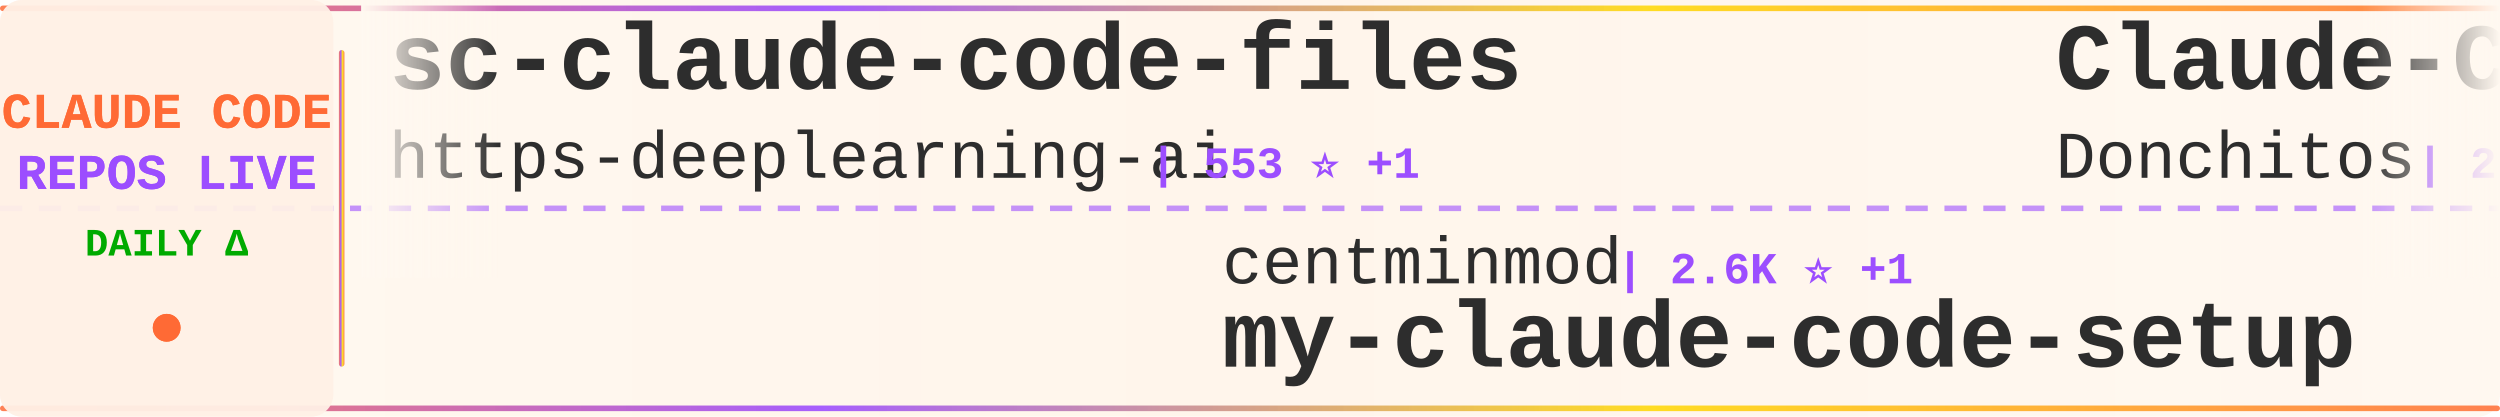
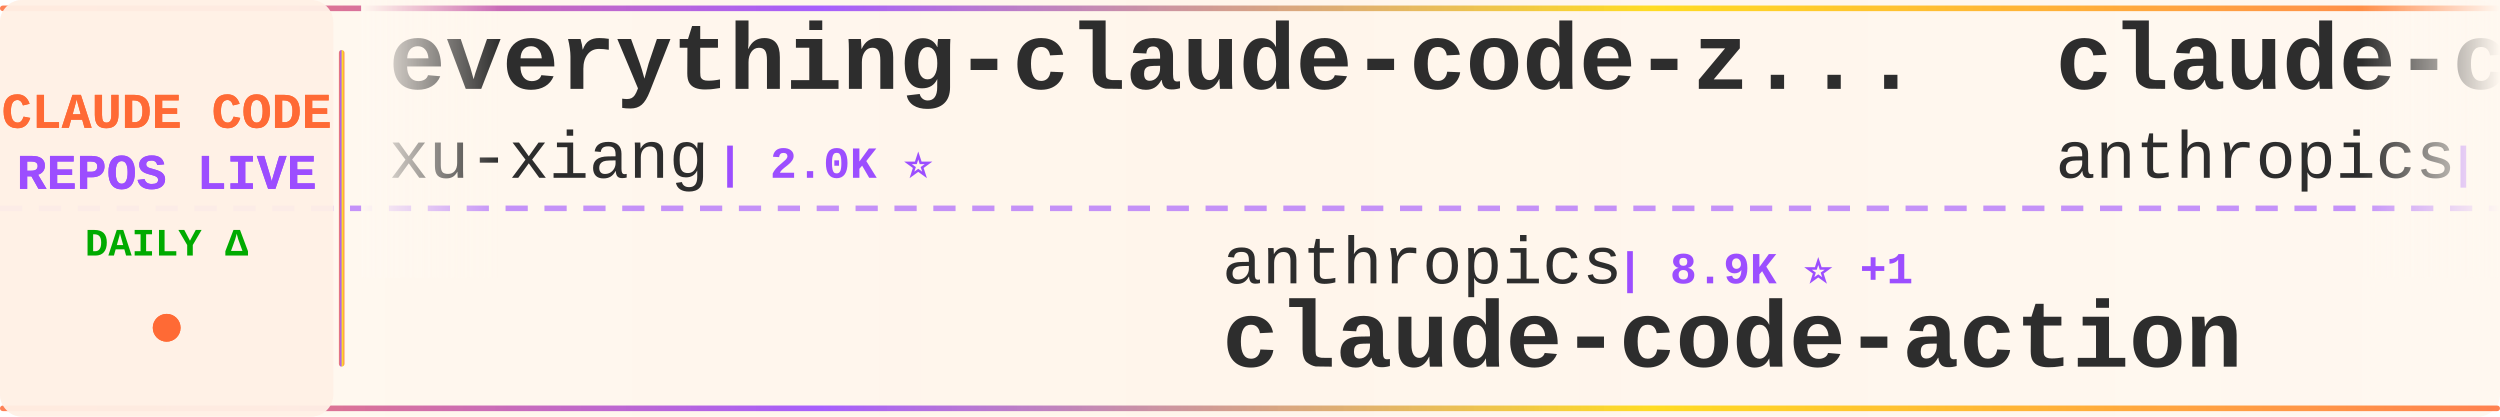
<svg xmlns="http://www.w3.org/2000/svg" width="900" height="150">
  <defs>
    <linearGradient id="tickerBg" x1="0%" y1="0%" x2="100%" y2="0%">
      <stop offset="0%" style="stop-color:#fff8f0;stop-opacity:0.98" />
      <stop offset="50%" style="stop-color:#fff5eb;stop-opacity:1" />
      <stop offset="100%" style="stop-color:#fff8f0;stop-opacity:0.98" />
    </linearGradient>
    <linearGradient id="borderGrad" x1="0%" y1="0%" x2="100%" y2="0%">
      <stop offset="0%" style="stop-color:#FF6B35;stop-opacity:0.85">
        <animate attributeName="stop-opacity" values="0.85;1;0.85" dur="2s" repeatCount="indefinite" />
      </stop>
      <stop offset="33%" style="stop-color:#9C4EFF;stop-opacity:0.9">
        <animate attributeName="stop-opacity" values="0.9;1;0.9" dur="2.2s" repeatCount="indefinite" />
      </stop>
      <stop offset="66%" style="stop-color:#FFD700;stop-opacity:0.85">
        <animate attributeName="stop-opacity" values="0.85;1;0.85" dur="1.8s" repeatCount="indefinite" />
      </stop>
      <stop offset="100%" style="stop-color:#FF6B35;stop-opacity:0.85">
        <animate attributeName="stop-opacity" values="0.85;1;0.85" dur="2s" repeatCount="indefinite" />
      </stop>
    </linearGradient>
    <filter id="textGlow">
      <feGaussianBlur stdDeviation="0.15" result="coloredBlur" />
      <feMerge>
        <feMergeNode in="coloredBlur" />
        <feMergeNode in="SourceGraphic" />
      </feMerge>
    </filter>
    <filter id="metricGlow">
      <feGaussianBlur stdDeviation="0.2" result="coloredBlur" />
      <feMerge>
        <feMergeNode in="coloredBlur" />
        <feMergeNode in="SourceGraphic" />
      </feMerge>
    </filter>
    <linearGradient id="leftFade" x1="0%" y1="0%" x2="100%" y2="0%">
      <stop offset="0%" style="stop-color:#fff8f0;stop-opacity:1" />
      <stop offset="100%" style="stop-color:#fff8f0;stop-opacity:0" />
    </linearGradient>
    <linearGradient id="rightFade" x1="0%" y1="0%" x2="100%" y2="0%">
      <stop offset="0%" style="stop-color:#fff8f0;stop-opacity:0" />
      <stop offset="100%" style="stop-color:#fff8f0;stop-opacity:1" />
    </linearGradient>
  </defs>
  <rect width="900" height="150" fill="url(#tickerBg)" rx="8" />
  <rect x="0" y="2" width="900" height="2" fill="url(#borderGrad)" rx="1" />
  <rect x="0" y="146" width="900" height="2" fill="url(#borderGrad)" rx="1" />
  <line x1="0" y1="75" x2="900" y2="75" stroke="#9C4EFF" stroke-width="2" stroke-dasharray="8 6" opacity="0.6" />
  <rect x="0" y="0" width="120" height="150" fill="#fff0e6" opacity="0.95" rx="8" />
  <text x="60" y="46" font-family="'Courier New', monospace" font-size="18" font-weight="bold" fill="#FF6B35" text-anchor="middle" filter="url(#textGlow)">
    CLAUDE CODE
  </text>
  <text x="60" y="68" font-family="'Courier New', monospace" font-size="18" font-weight="bold" fill="#9C4EFF" text-anchor="middle" filter="url(#textGlow)">
    REPOS LIVE
  </text>
  <text x="60" y="92" font-family="'Courier New', monospace" font-size="14" font-weight="bold" fill="#00aa00" text-anchor="middle">
    DAILY Δ
  </text>
  <circle cx="60" cy="118" r="5" fill="#FF6B35" filter="url(#metricGlow)">
    <animate attributeName="r" values="4;6;4" dur="1.5s" repeatCount="indefinite" />
    <animate attributeName="opacity" values="0.6;1;0.6" dur="1.5s" repeatCount="indefinite" />
  </circle>
  <rect x="122" y="18" width="2" height="114" fill="url(#borderGrad)" rx="1" />
  <clipPath id="tickerClip">
    <rect x="130" y="0" width="770" height="150" />
  </clipPath>
  <g clip-path="url(#tickerClip)">
    <g id="tickerItems">
      <animateTransform attributeName="transform" attributeType="XML" type="translate" from="0 0" to="-3000 0" dur="54s" repeatCount="indefinite" />
      <g transform="translate(0, 0)">
-         <text x="140" y="32" font-family="'Courier New', monospace" font-size="34" font-weight="bold" fill="#2d2d2d">sc-claude-code-files</text>
-         <text x="140" y="64" font-family="'Courier New', monospace" font-size="24" font-weight="normal" fill="#2d2d2d" opacity="1.0">https-deeplearning-ai</text>
-         <text x="414" y="64" font-family="'Courier New', monospace" font-size="16" font-weight="bold" fill="#9C4EFF"> | 553 ⭐ +1</text>
-       </g>
-       <g transform="translate(300, 0)">
-         <text x="140" y="102" font-family="'Courier New', monospace" font-size="24" font-weight="normal" fill="#2d2d2d" opacity="1.0">centminmod</text>
-         <text x="282" y="102" font-family="'Courier New', monospace" font-size="16" font-weight="bold" fill="#9C4EFF"> | 2.6K ⭐ +1</text>
-         <text x="140" y="132" font-family="'Courier New', monospace" font-size="34" font-weight="bold" fill="#2d2d2d">my-claude-code-setup</text>
-       </g>
-       <g transform="translate(600, 0)">
-         <text x="140" y="32" font-family="'Courier New', monospace" font-size="34" font-weight="bold" fill="#2d2d2d">Claude-Code-Game-Studios</text>
-         <text x="140" y="64" font-family="'Courier New', monospace" font-size="24" font-weight="normal" fill="#2d2d2d" opacity="1.0">Donchitos</text>
-         <text x="270" y="64" font-family="'Courier New', monospace" font-size="16" font-weight="bold" fill="#9C4EFF"> | 25.4K ⭐</text>
-       </g>
-       <g transform="translate(900, 0)">
-         <text x="140" y="102" font-family="'Courier New', monospace" font-size="24" font-weight="normal" fill="#2d2d2d" opacity="1.0">OneRedOak</text>
-         <text x="270" y="102" font-family="'Courier New', monospace" font-size="16" font-weight="bold" fill="#9C4EFF"> | 3.9K ⭐</text>
-         <text x="140" y="132" font-family="'Courier New', monospace" font-size="34" font-weight="bold" fill="#2d2d2d">claude-code-workflows</text>
-       </g>
-       <g transform="translate(1200, 0)">
        <text x="140" y="32" font-family="'Courier New', monospace" font-size="34" font-weight="bold" fill="#2d2d2d">everything-claude-code-z...</text>
        <text x="140" y="64" font-family="'Courier New', monospace" font-size="24" font-weight="normal" fill="#2d2d2d" opacity="1.0">xu-xiang</text>
        <text x="258" y="64" font-family="'Courier New', monospace" font-size="16" font-weight="bold" fill="#9C4EFF"> | 2.0K ⭐</text>
      </g>
+       <g transform="translate(300, 0)">
+         <text x="140" y="102" font-family="'Courier New', monospace" font-size="24" font-weight="normal" fill="#2d2d2d" opacity="1.0">anthropics</text>
+         <text x="282" y="102" font-family="'Courier New', monospace" font-size="16" font-weight="bold" fill="#9C4EFF"> | 8.9K ⭐ +1</text>
+         <text x="140" y="132" font-family="'Courier New', monospace" font-size="34" font-weight="bold" fill="#2d2d2d">claude-code-action</text>
+       </g>
+       <g transform="translate(600, 0)">
+         <text x="140" y="32" font-family="'Courier New', monospace" font-size="34" font-weight="bold" fill="#2d2d2d">claude-code-security-rev...</text>
+         <text x="140" y="64" font-family="'Courier New', monospace" font-size="24" font-weight="normal" fill="#2d2d2d" opacity="1.0">anthropics</text>
+         <text x="282" y="64" font-family="'Courier New', monospace" font-size="16" font-weight="bold" fill="#9C4EFF"> | 6.3K ⭐ +1</text>
+       </g>
+       <g transform="translate(900, 0)">
+         <text x="140" y="102" font-family="'Courier New', monospace" font-size="24" font-weight="normal" fill="#2d2d2d" opacity="1.0">pengchengneo</text>
+         <text x="306" y="102" font-family="'Courier New', monospace" font-size="16" font-weight="bold" fill="#9C4EFF"> | 1.8K ⭐</text>
+         <text x="140" y="132" font-family="'Courier New', monospace" font-size="34" font-weight="bold" fill="#2d2d2d">Claude-Code</text>
+       </g>
+       <g transform="translate(1200, 0)">
+         <text x="140" y="32" font-family="'Courier New', monospace" font-size="34" font-weight="bold" fill="#2d2d2d">sc-claude-code-files</text>
+         <text x="140" y="64" font-family="'Courier New', monospace" font-size="24" font-weight="normal" fill="#2d2d2d" opacity="1.0">https-deeplearning-ai</text>
+         <text x="414" y="64" font-family="'Courier New', monospace" font-size="16" font-weight="bold" fill="#9C4EFF"> | 553 ⭐</text>
+       </g>
      <g transform="translate(1500, 0)">
-         <text x="140" y="102" font-family="'Courier New', monospace" font-size="24" font-weight="normal" fill="#2d2d2d" opacity="1.0">rohitg00</text>
-         <text x="258" y="102" font-family="'Courier New', monospace" font-size="16" font-weight="bold" fill="#9C4EFF"> | 2.6K ⭐ +1</text>
-         <text x="140" y="132" font-family="'Courier New', monospace" font-size="34" font-weight="bold" fill="#2d2d2d">awesome-claude-code-tool...</text>
+         <text x="140" y="102" font-family="'Courier New', monospace" font-size="24" font-weight="normal" fill="#2d2d2d" opacity="1.0">ykdojo</text>
+         <text x="234" y="102" font-family="'Courier New', monospace" font-size="16" font-weight="bold" fill="#9C4EFF"> | 10.1K ⭐</text>
+         <text x="140" y="132" font-family="'Courier New', monospace" font-size="34" font-weight="bold" fill="#2d2d2d">claude-code-tips</text>
      </g>
      <g transform="translate(1800, 0)">
-         <text x="140" y="32" font-family="'Courier New', monospace" font-size="34" font-weight="bold" fill="#2d2d2d">edmunds-claude-code</text>
-         <text x="140" y="64" font-family="'Courier New', monospace" font-size="24" font-weight="normal" fill="#2d2d2d" opacity="1.0">edmund-io</text>
-         <text x="270" y="64" font-family="'Courier New', monospace" font-size="16" font-weight="bold" fill="#9C4EFF"> | 1.5K ⭐</text>
+         <text x="140" y="32" font-family="'Courier New', monospace" font-size="34" font-weight="bold" fill="#2d2d2d">claude-code-showcase</text>
+         <text x="140" y="64" font-family="'Courier New', monospace" font-size="24" font-weight="normal" fill="#2d2d2d" opacity="1.0">ChrisWiles</text>
+         <text x="282" y="64" font-family="'Courier New', monospace" font-size="16" font-weight="bold" fill="#9C4EFF"> | 6.1K ⭐ -1</text>
      </g>
      <g transform="translate(2100, 0)">
-         <text x="140" y="102" font-family="'Courier New', monospace" font-size="24" font-weight="normal" fill="#2d2d2d" opacity="1.0">multica-ai</text>
-         <text x="282" y="102" font-family="'Courier New', monospace" font-size="16" font-weight="bold" fill="#9C4EFF"> | 214.7K ⭐ +25</text>
-         <text x="140" y="132" font-family="'Courier New', monospace" font-size="34" font-weight="bold" fill="#2d2d2d">andrej-karpathy-skills</text>
+         <text x="140" y="102" font-family="'Courier New', monospace" font-size="24" font-weight="normal" fill="#2d2d2d" opacity="1.0">asgeirtj</text>
+         <text x="258" y="102" font-family="'Courier New', monospace" font-size="16" font-weight="bold" fill="#9C4EFF"> | 68.1K ⭐ +14</text>
+         <text x="140" y="132" font-family="'Courier New', monospace" font-size="34" font-weight="bold" fill="#2d2d2d">system_prompts_leaks</text>
      </g>
      <g transform="translate(2400, 0)">
-         <text x="140" y="32" font-family="'Courier New', monospace" font-size="34" font-weight="bold" fill="#2d2d2d">ClaudeCode</text>
-         <text x="140" y="64" font-family="'Courier New', monospace" font-size="24" font-weight="normal" fill="#2d2d2d" opacity="1.0">guanshan</text>
-         <text x="258" y="64" font-family="'Courier New', monospace" font-size="16" font-weight="bold" fill="#9C4EFF"> | 61 ⭐</text>
+         <text x="140" y="32" font-family="'Courier New', monospace" font-size="34" font-weight="bold" fill="#2d2d2d">Claude-Code-Usage-Monito...</text>
+         <text x="140" y="64" font-family="'Courier New', monospace" font-size="24" font-weight="normal" fill="#2d2d2d" opacity="1.0">Maciek-roboblog</text>
+         <text x="342" y="64" font-family="'Courier New', monospace" font-size="16" font-weight="bold" fill="#9C4EFF"> | 8.7K ⭐</text>
      </g>
      <g transform="translate(2700, 0)">
-         <text x="140" y="102" font-family="'Courier New', monospace" font-size="24" font-weight="normal" fill="#2d2d2d" opacity="1.0">techjarves</text>
-         <text x="282" y="102" font-family="'Courier New', monospace" font-size="16" font-weight="bold" fill="#9C4EFF"> | 1.5K ⭐</text>
-         <text x="140" y="132" font-family="'Courier New', monospace" font-size="34" font-weight="bold" fill="#2d2d2d">ClaudeCode-Portable</text>
+         <text x="140" y="102" font-family="'Courier New', monospace" font-size="24" font-weight="normal" fill="#2d2d2d" opacity="1.0">anthropics</text>
+         <text x="282" y="102" font-family="'Courier New', monospace" font-size="16" font-weight="bold" fill="#9C4EFF"> | 177.8K ⭐ +27</text>
+         <text x="140" y="132" font-family="'Courier New', monospace" font-size="34" font-weight="bold" fill="#2d2d2d">skills</text>
      </g>
      <g transform="translate(3000, 0)">
-         <text x="140" y="32" font-family="'Courier New', monospace" font-size="34" font-weight="bold" fill="#2d2d2d">sc-claude-code-files</text>
-         <text x="140" y="64" font-family="'Courier New', monospace" font-size="24" font-weight="normal" fill="#2d2d2d" opacity="1.0">https-deeplearning-ai</text>
-         <text x="414" y="64" font-family="'Courier New', monospace" font-size="16" font-weight="bold" fill="#9C4EFF"> | 553 ⭐ +1</text>
+         <text x="140" y="32" font-family="'Courier New', monospace" font-size="34" font-weight="bold" fill="#2d2d2d">everything-claude-code-z...</text>
+         <text x="140" y="64" font-family="'Courier New', monospace" font-size="24" font-weight="normal" fill="#2d2d2d" opacity="1.0">xu-xiang</text>
+         <text x="258" y="64" font-family="'Courier New', monospace" font-size="16" font-weight="bold" fill="#9C4EFF"> | 2.0K ⭐</text>
      </g>
      <g transform="translate(3300, 0)">
-         <text x="140" y="102" font-family="'Courier New', monospace" font-size="24" font-weight="normal" fill="#2d2d2d" opacity="1.0">centminmod</text>
-         <text x="282" y="102" font-family="'Courier New', monospace" font-size="16" font-weight="bold" fill="#9C4EFF"> | 2.6K ⭐ +1</text>
-         <text x="140" y="132" font-family="'Courier New', monospace" font-size="34" font-weight="bold" fill="#2d2d2d">my-claude-code-setup</text>
+         <text x="140" y="102" font-family="'Courier New', monospace" font-size="24" font-weight="normal" fill="#2d2d2d" opacity="1.0">anthropics</text>
+         <text x="282" y="102" font-family="'Courier New', monospace" font-size="16" font-weight="bold" fill="#9C4EFF"> | 8.9K ⭐ +1</text>
+         <text x="140" y="132" font-family="'Courier New', monospace" font-size="34" font-weight="bold" fill="#2d2d2d">claude-code-action</text>
      </g>
      <g transform="translate(3600, 0)">
-         <text x="140" y="32" font-family="'Courier New', monospace" font-size="34" font-weight="bold" fill="#2d2d2d">Claude-Code-Game-Studios</text>
-         <text x="140" y="64" font-family="'Courier New', monospace" font-size="24" font-weight="normal" fill="#2d2d2d" opacity="1.0">Donchitos</text>
-         <text x="270" y="64" font-family="'Courier New', monospace" font-size="16" font-weight="bold" fill="#9C4EFF"> | 25.4K ⭐</text>
+         <text x="140" y="32" font-family="'Courier New', monospace" font-size="34" font-weight="bold" fill="#2d2d2d">claude-code-security-rev...</text>
+         <text x="140" y="64" font-family="'Courier New', monospace" font-size="24" font-weight="normal" fill="#2d2d2d" opacity="1.0">anthropics</text>
+         <text x="282" y="64" font-family="'Courier New', monospace" font-size="16" font-weight="bold" fill="#9C4EFF"> | 6.3K ⭐ +1</text>
      </g>
      <g transform="translate(3900, 0)">
-         <text x="140" y="102" font-family="'Courier New', monospace" font-size="24" font-weight="normal" fill="#2d2d2d" opacity="1.0">OneRedOak</text>
-         <text x="270" y="102" font-family="'Courier New', monospace" font-size="16" font-weight="bold" fill="#9C4EFF"> | 3.9K ⭐</text>
-         <text x="140" y="132" font-family="'Courier New', monospace" font-size="34" font-weight="bold" fill="#2d2d2d">claude-code-workflows</text>
+         <text x="140" y="102" font-family="'Courier New', monospace" font-size="24" font-weight="normal" fill="#2d2d2d" opacity="1.0">pengchengneo</text>
+         <text x="306" y="102" font-family="'Courier New', monospace" font-size="16" font-weight="bold" fill="#9C4EFF"> | 1.8K ⭐</text>
+         <text x="140" y="132" font-family="'Courier New', monospace" font-size="34" font-weight="bold" fill="#2d2d2d">Claude-Code</text>
      </g>
    </g>
  </g>
  <rect x="130" y="0" width="50" height="100" fill="url(#leftFade)" />
  <rect x="850" y="0" width="50" height="100" fill="url(#rightFade)" />
</svg>
